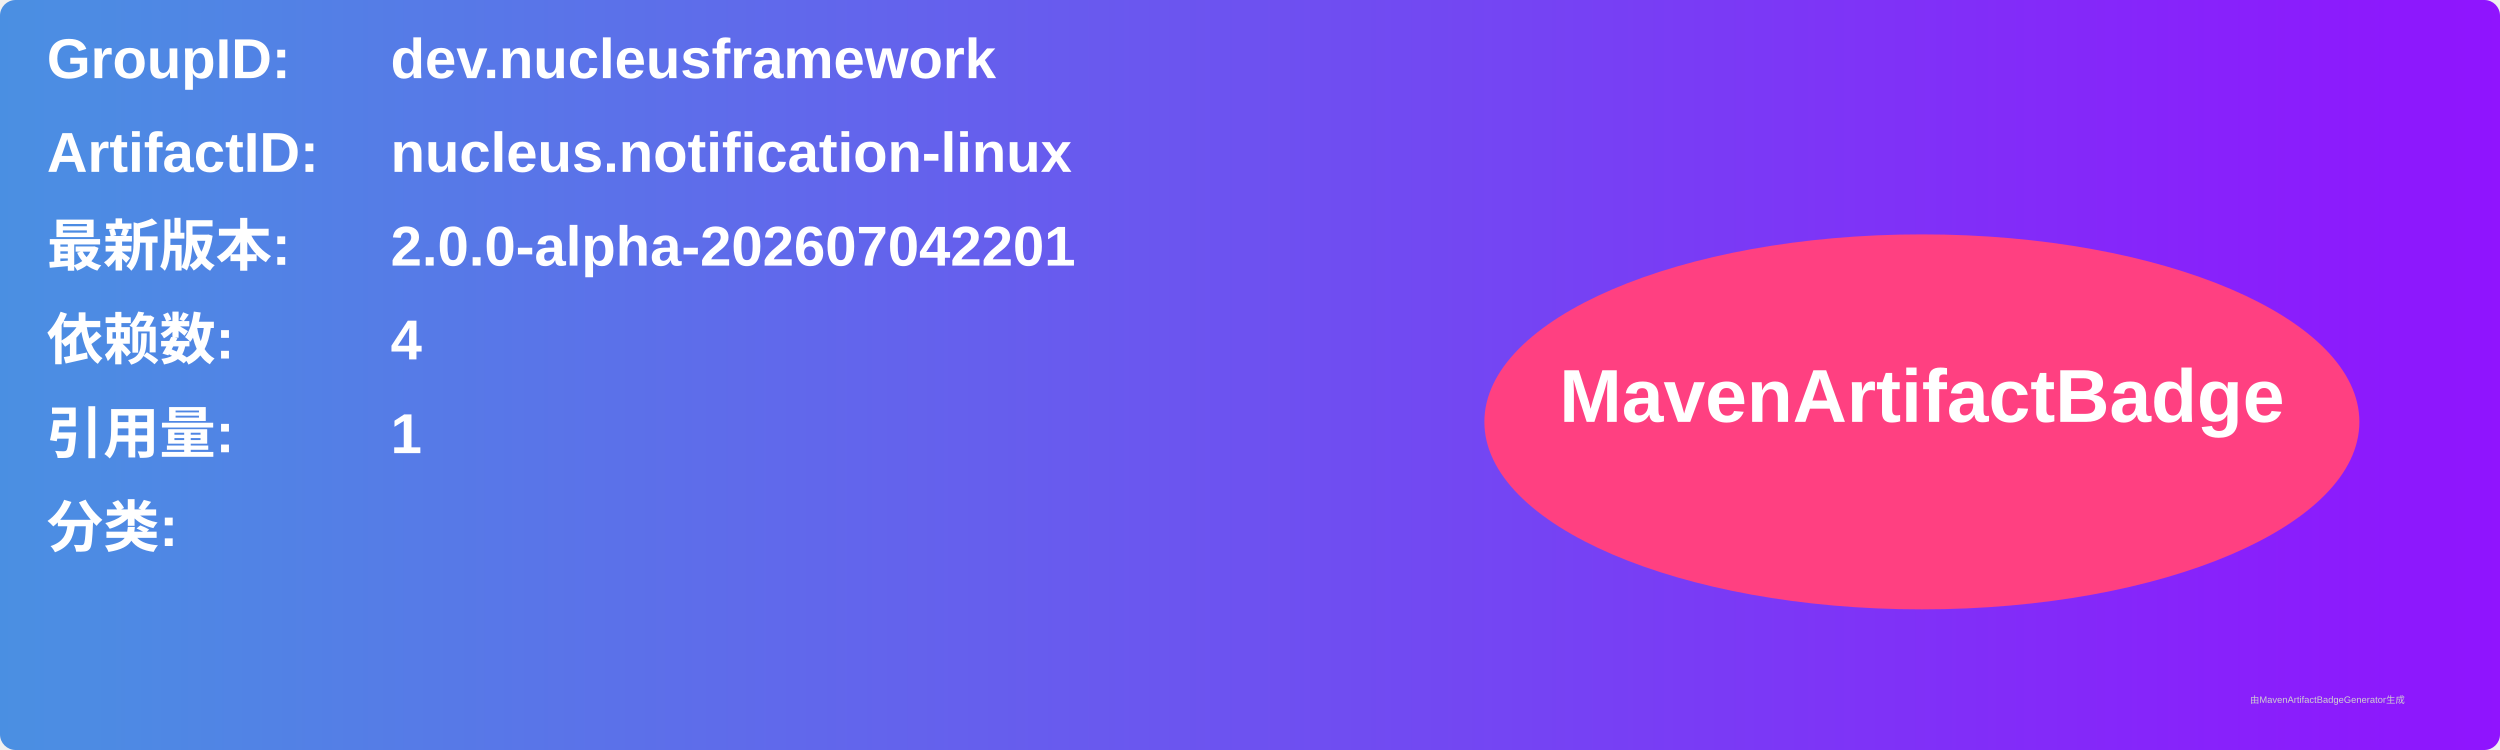
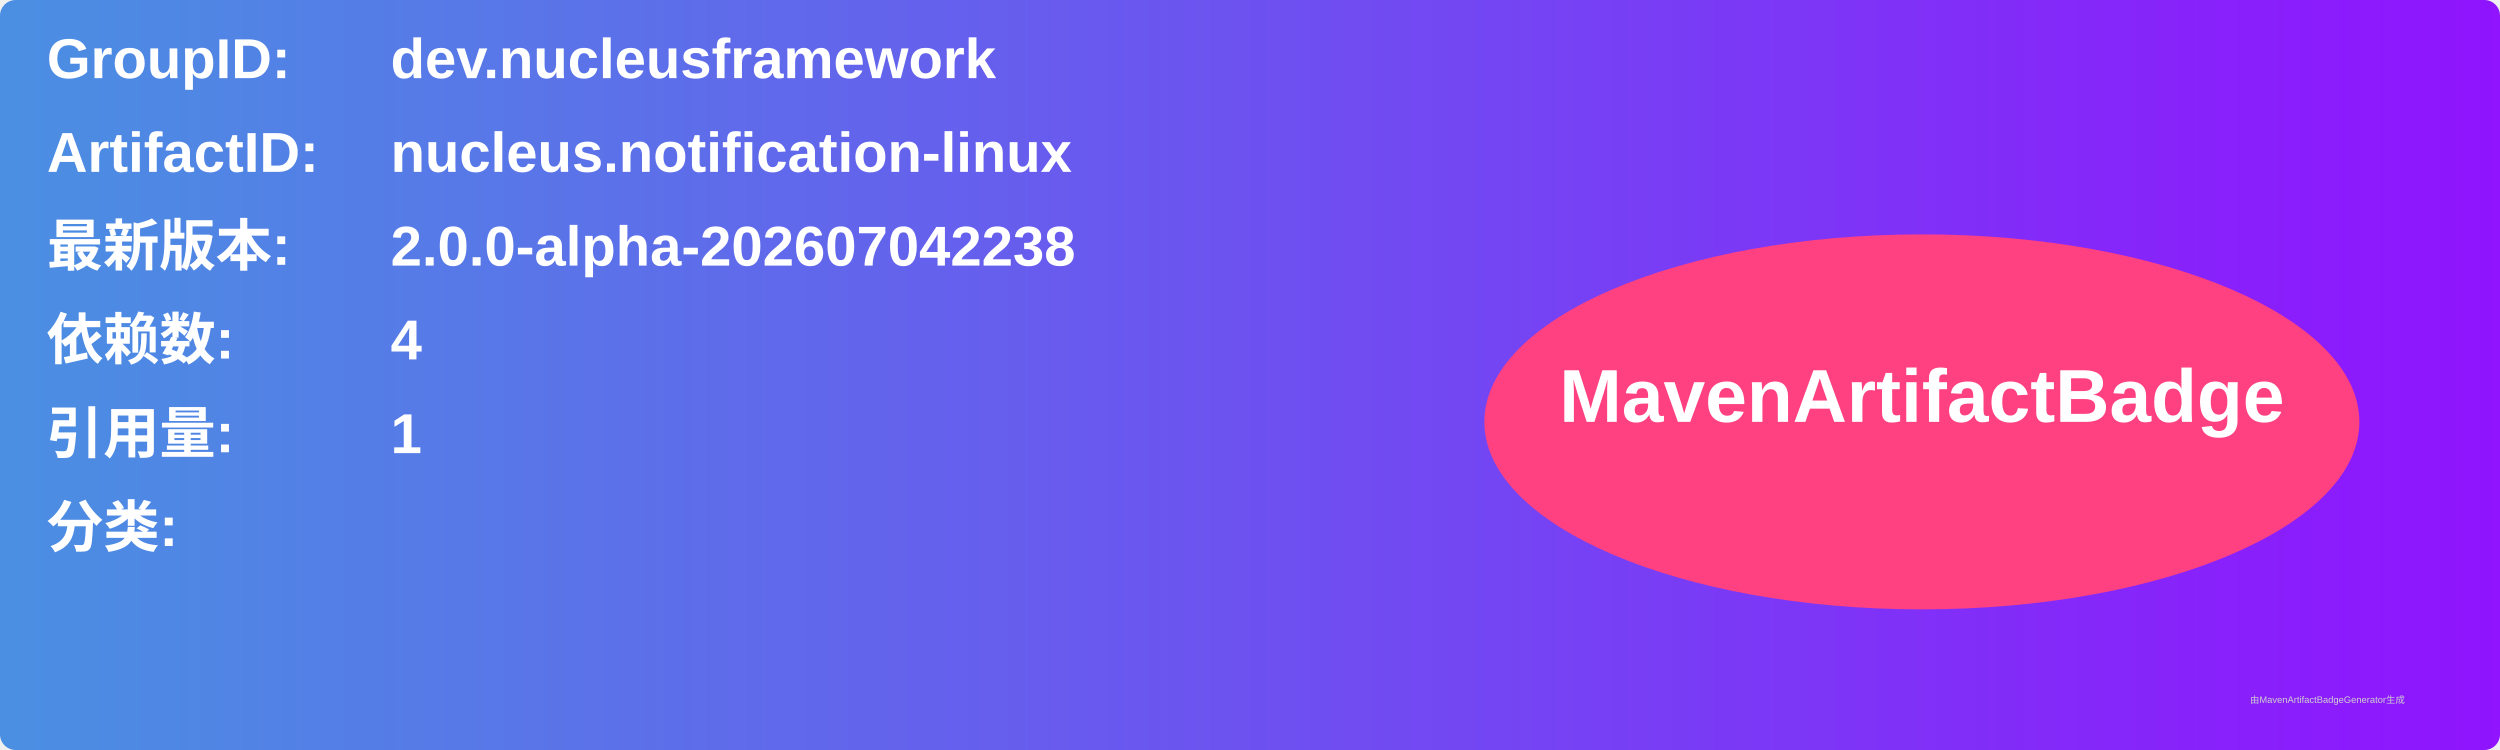
<svg xmlns="http://www.w3.org/2000/svg" width="800" height="240" viewBox="0 0 800 240">
  <linearGradient id="grad" x1="0%" y1="0%" x2="100%" y2="0%">
    <stop offset="0%" stop-color="#4a90e2" />
    <stop offset="100%" stop-color="#9013fe" />
  </linearGradient>
  <rect width="100%" height="100%" rx="5" ry="5" fill="url(#grad)" />
  <g transform="translate(15, 15)">
    <text x="0" y="10" font-family="Arial" font-size="18" fill="white" font-weight="bold" width="260">GroupID:</text>
    <text x="110" y="10" font-family="Arial" font-size="18" fill="white" font-weight="bold" width="460">dev.nucleusframework</text>
    <text x="0" y="40" font-family="Arial" font-size="18" fill="white" font-weight="bold" width="260">ArtifactID:</text>
    <text x="110" y="40" font-family="Arial" font-size="18" fill="white" font-weight="bold" width="460">nucleus.notification-linux</text>
    <text x="0" y="70" font-family="Arial" font-size="18" fill="white" font-weight="bold">最新版本:</text>
    <text x="110" y="70" font-family="Arial" font-size="18" fill="white" font-weight="bold">
-       <tspan font-weight="bold">2.0.0-alpha-202607042201</tspan>
+       <tspan font-weight="bold">2.0.0-alpha-202607042238</tspan>
    </text>
    <text x="0" y="100" font-family="Arial" font-size="18" fill="white" font-weight="bold">依赖数: </text>
    <text x="110" y="100" font-family="Arial" font-size="18" fill="white">
      <tspan font-weight="bold">4</tspan>
    </text>
    <text x="0" y="130" font-family="Arial" font-size="18" fill="white" font-weight="bold">引用量: </text>
    <text x="110" y="130" font-family="Arial" font-size="18" fill="white">
      <tspan font-weight="bold">1</tspan>
    </text>
    <text x="0" y="160" font-family="Arial" font-size="18" fill="white" font-weight="bold">分类:</text>
    <text x="10" y="190" font-family="Arial" font-size="10" fill="white">
      <tspan font-weight="bold" />
    </text>
    <ellipse cx="600" cy="120" rx="140" ry="60" fill="#ff4081" />
    <text x="600" y="120" text-anchor="middle" font-family="Arial" font-size="24" fill="white" font-weight="bold">MavenArtifactBadge</text>
  </g>
  <text x="720" y="225" font-family="Arial" font-size="3" fill="#d0d0d0">由MavenArtifactBadgeGenerator生成</text>
</svg>
